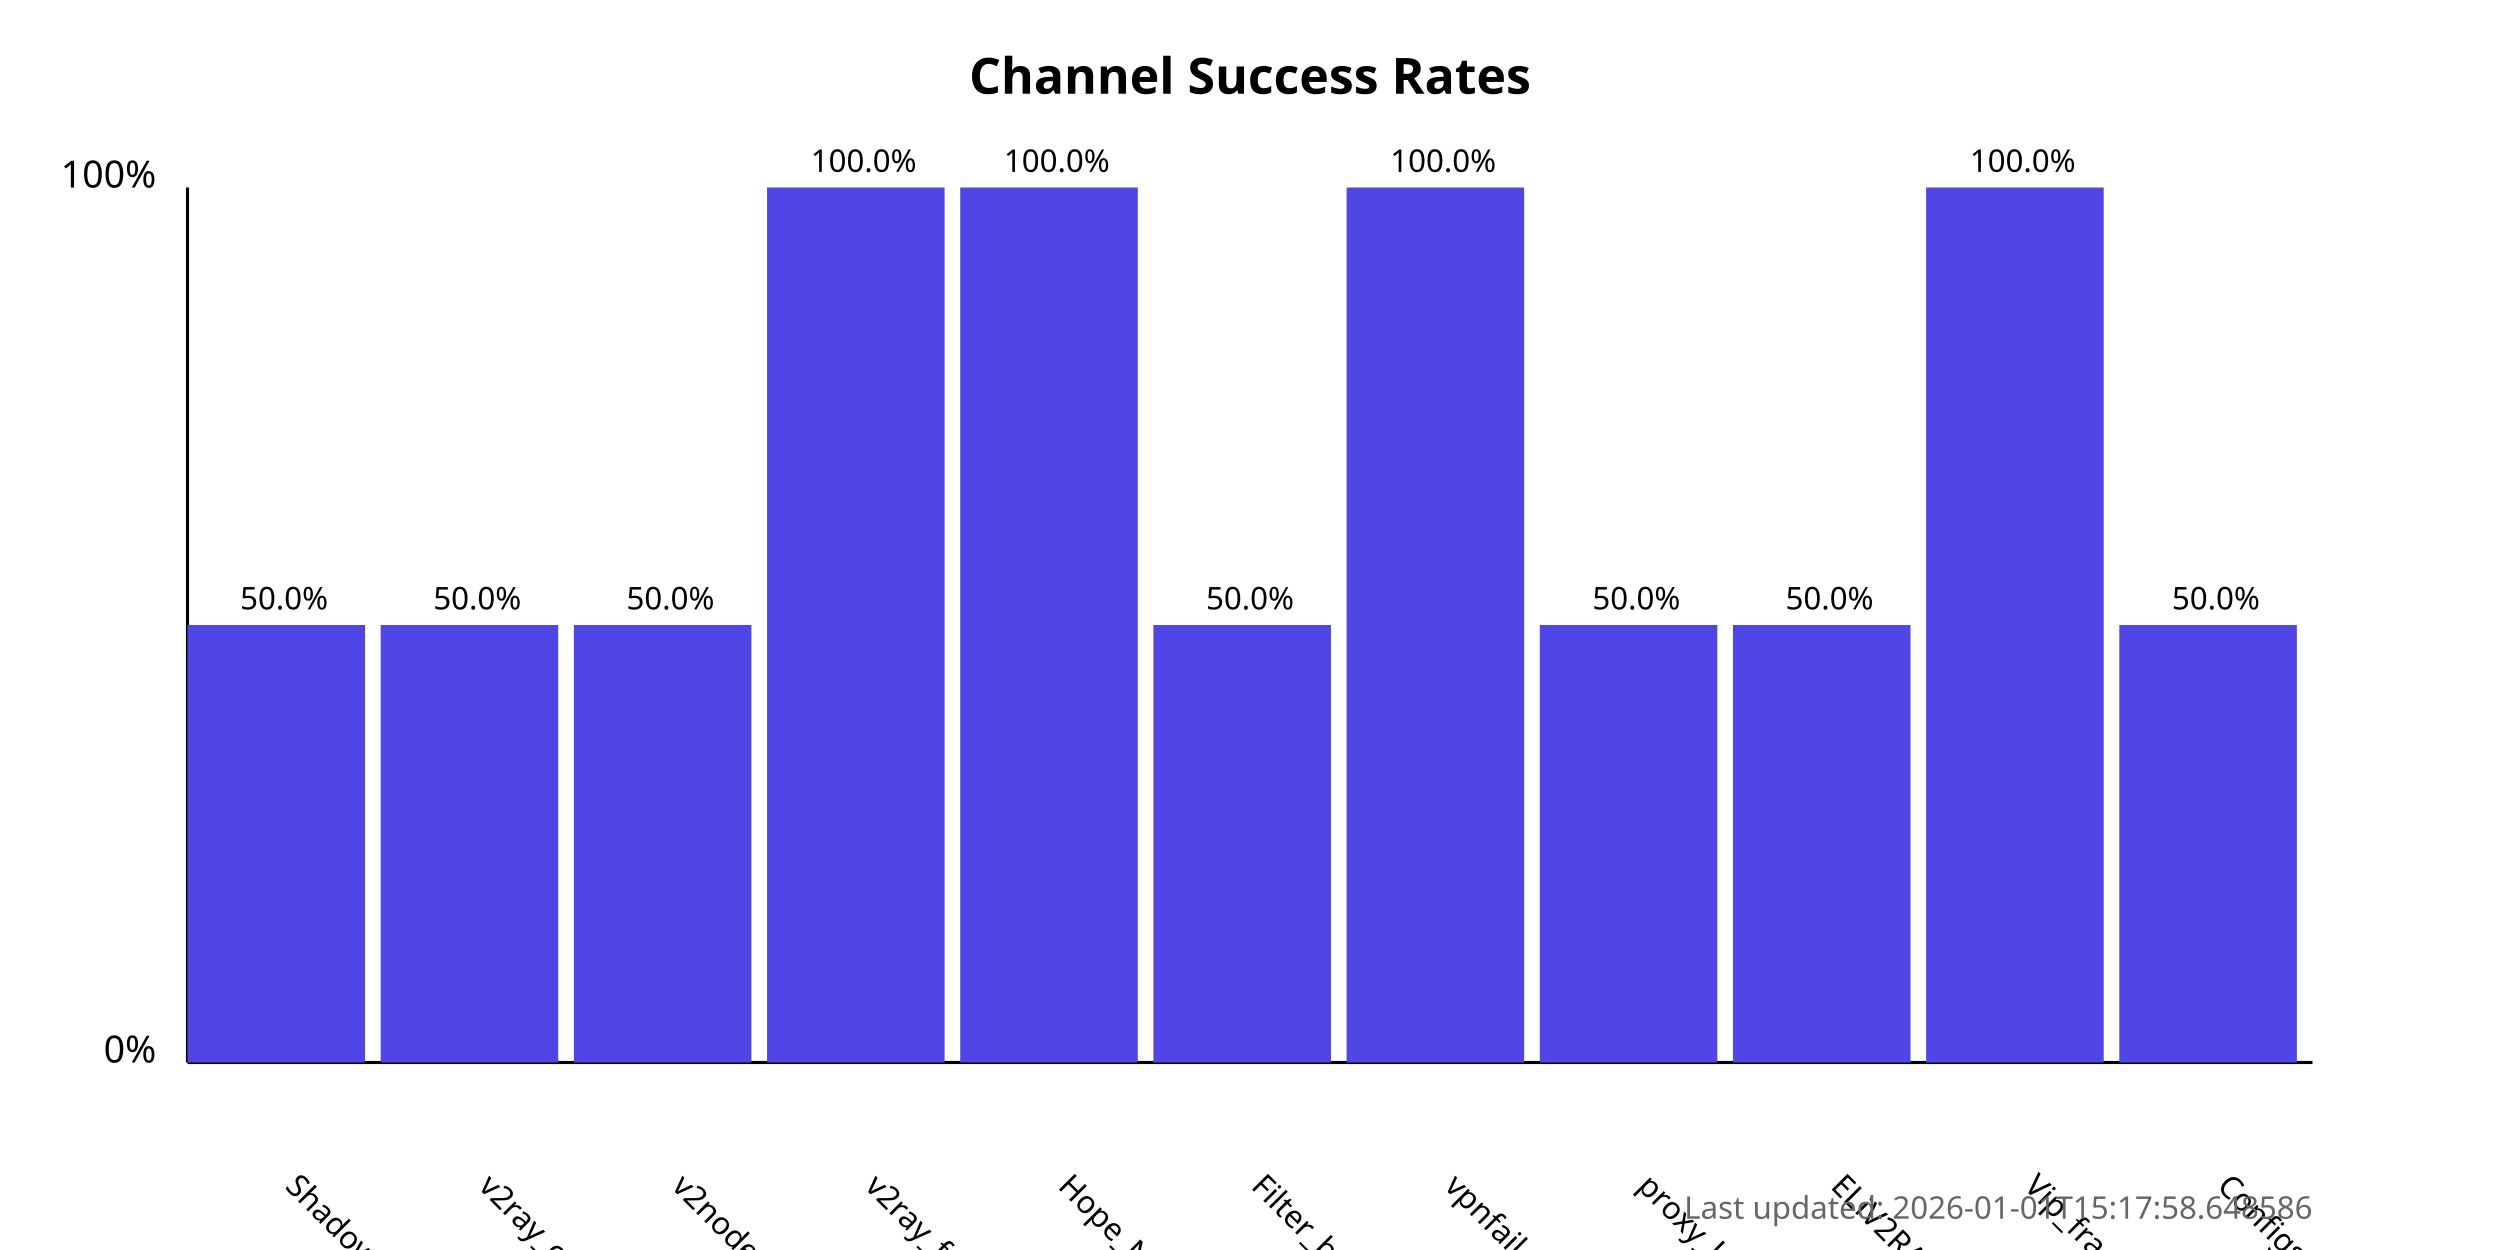
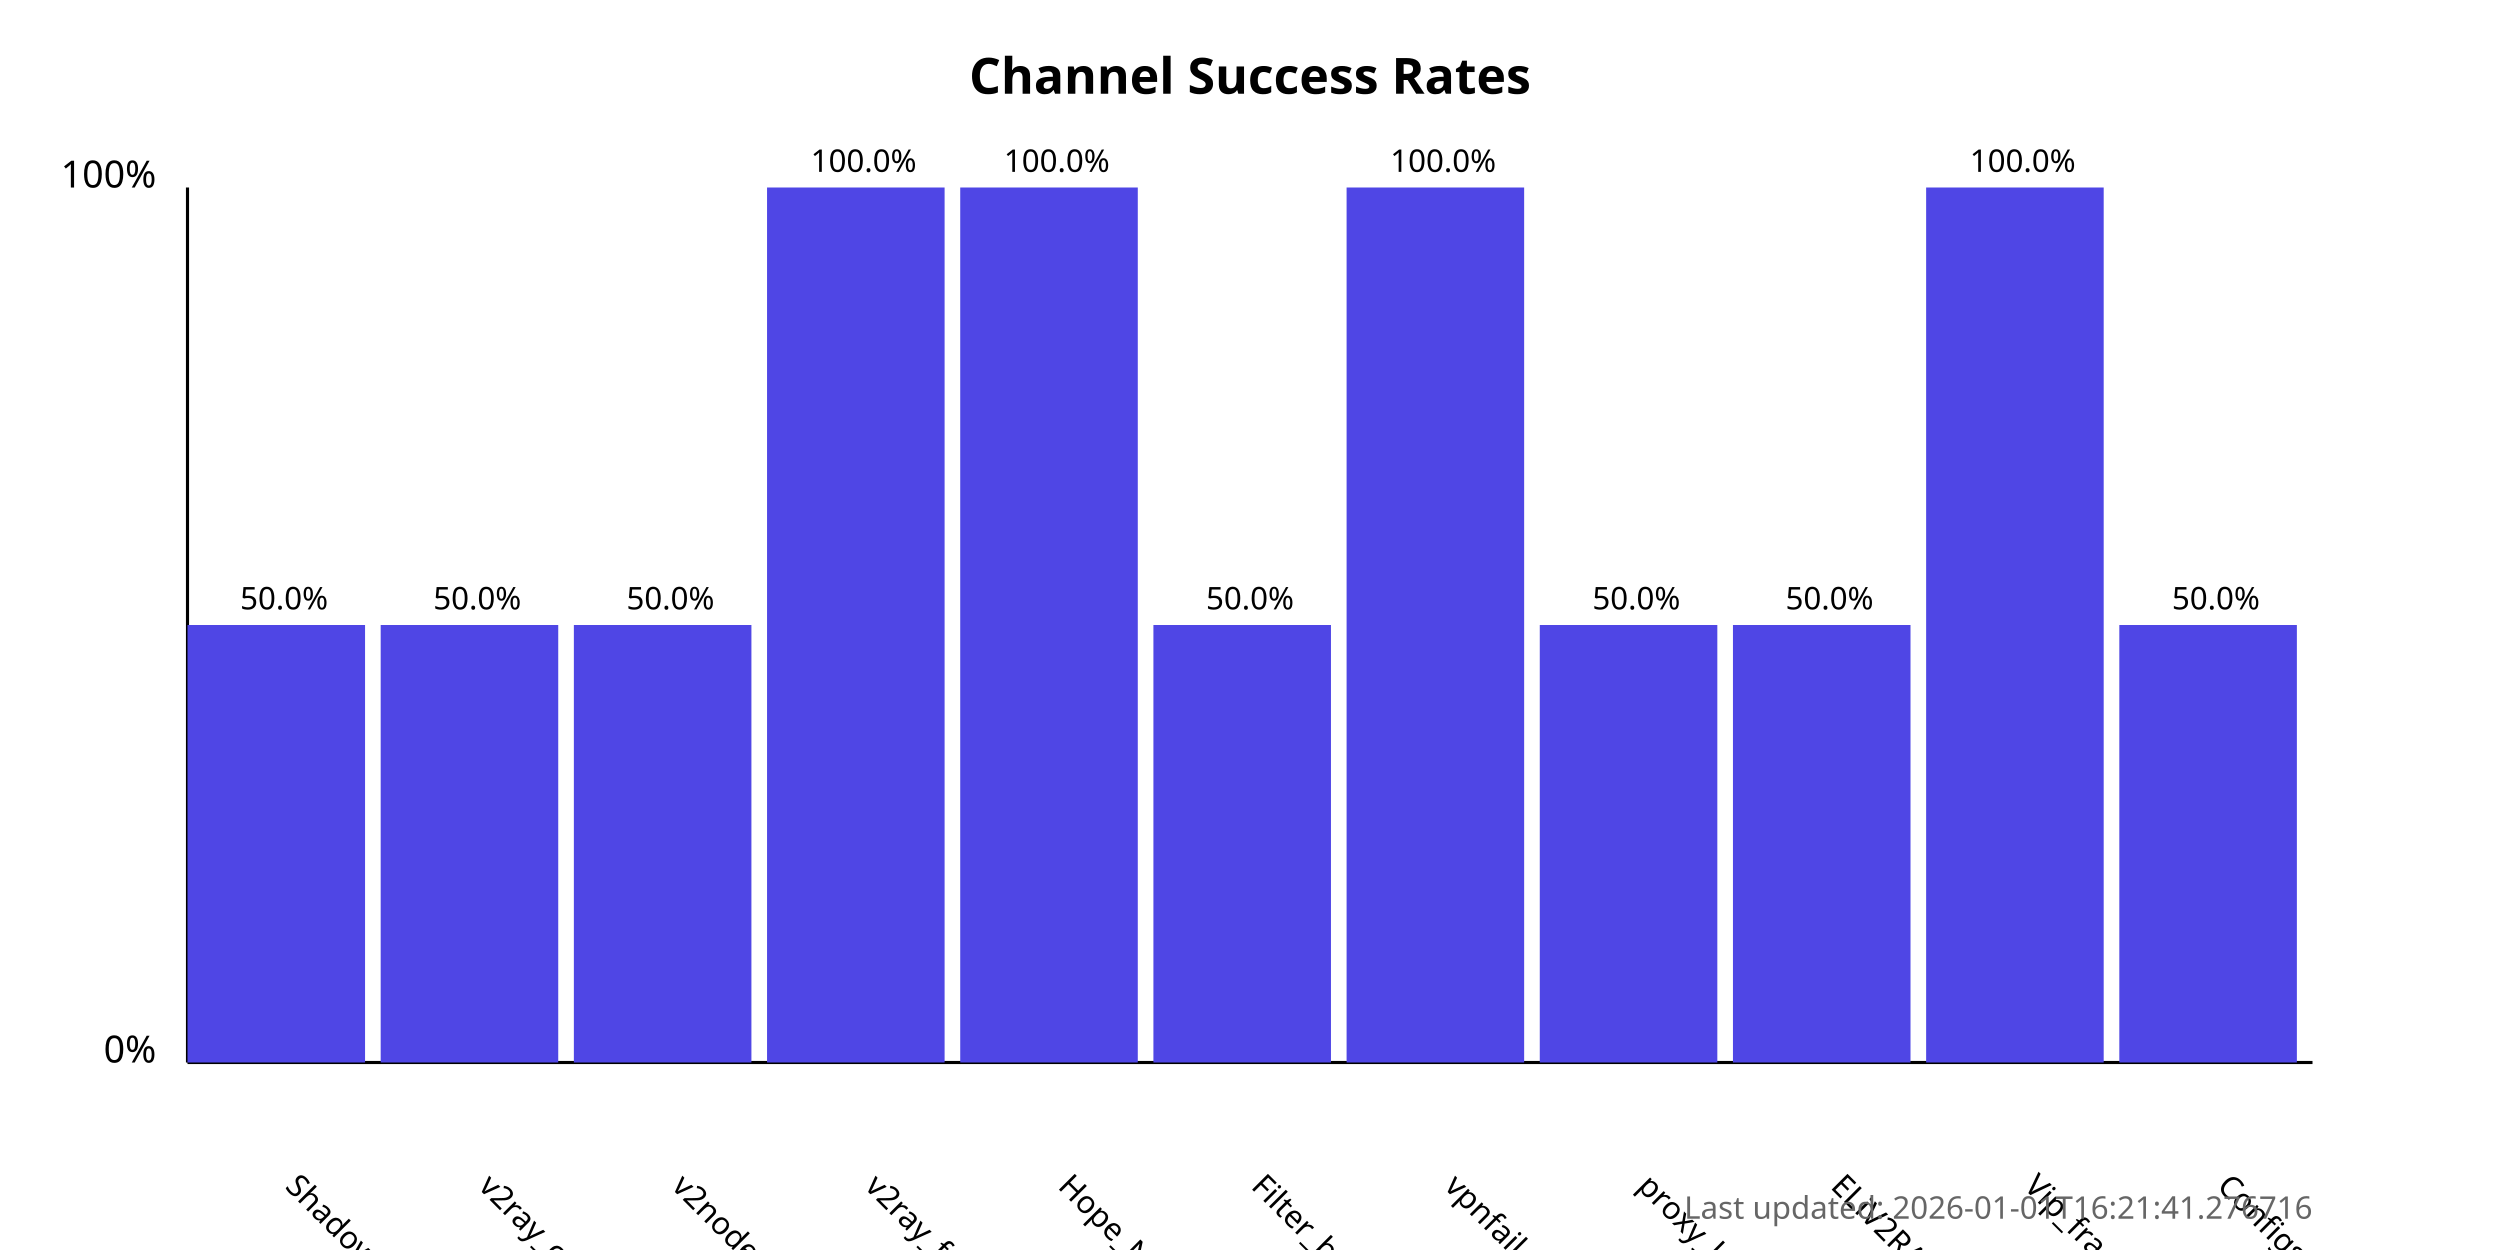
<svg xmlns="http://www.w3.org/2000/svg" width="800" height="400">
  <style>
            .chart-title { font: bold 16px sans-serif; }
            .axis-label { font: 12px sans-serif; }
            .tick-label { font: 10px sans-serif; }
            .bar { fill: #4f46e5; }
            .bar:hover { fill: #6366f1; }
            .timestamp { font: 10px sans-serif; fill: #666; }
        </style>
  <text x="400.0" y="30" text-anchor="middle" class="chart-title">
            Channel Success Rates
        </text>
  <line x1="60" y1="340" x2="60" y2="60" stroke="black" stroke-width="1" />
  <line x1="60" y1="340" x2="740" y2="340" stroke="black" stroke-width="1" />
  <text x="50" y="340" text-anchor="end" class="axis-label">0%</text>
  <text x="50" y="60" text-anchor="end" class="axis-label">100%</text>
  <g>
    <rect x="60" y="200.0" width="56.818" height="140.0" class="bar" />
    <text x="90.909" y="380" transform="rotate(45, 90.90909, 380)" text-anchor="start" class="tick-label">
                ShadowProxy66
            </text>
    <text x="90.909" y="195.0" text-anchor="middle" class="tick-label">
                50.0%
            </text>
  </g>
  <g>
    <rect x="121.818" y="200.0" width="56.818" height="140.0" class="bar" />
    <text x="152.727" y="380" transform="rotate(45, 152.7273, 380)" text-anchor="start" class="tick-label">
                v2ray_configs_pool
            </text>
    <text x="152.727" y="195.0" text-anchor="middle" class="tick-label">
                50.0%
            </text>
  </g>
  <g>
    <rect x="183.636" y="200.0" width="56.818" height="140.0" class="bar" />
    <text x="214.545" y="380" transform="rotate(45, 214.5455, 380)" text-anchor="start" class="tick-label">
                v2nodes
            </text>
    <text x="214.545" y="195.0" text-anchor="middle" class="tick-label">
                50.0%
            </text>
  </g>
  <g>
    <rect x="245.455" y="60.0" width="56.818" height="280.0" class="bar" />
    <text x="276.364" y="380" transform="rotate(45, 276.3636, 380)" text-anchor="start" class="tick-label">
                v2ray_free_conf
            </text>
    <text x="276.364" y="55.0" text-anchor="middle" class="tick-label">
                100.0%
            </text>
  </g>
  <g>
    <rect x="307.273" y="60.0" width="56.818" height="280.0" class="bar" />
    <text x="338.182" y="380" transform="rotate(45, 338.1818, 380)" text-anchor="start" class="tick-label">
                Hope_Net
            </text>
    <text x="338.182" y="55.0" text-anchor="middle" class="tick-label">
                100.0%
            </text>
  </g>
  <g>
    <rect x="369.091" y="200.0" width="56.818" height="140.0" class="bar" />
    <text x="400.0" y="380" transform="rotate(45, 400.0, 380)" text-anchor="start" class="tick-label">
                Filter_breaker
            </text>
    <text x="400.0" y="195.0" text-anchor="middle" class="tick-label">
                50.0%
            </text>
  </g>
  <g>
    <rect x="430.909" y="60.0" width="56.818" height="280.0" class="bar" />
    <text x="461.818" y="380" transform="rotate(45, 461.8182, 380)" text-anchor="start" class="tick-label">
                vpnfail_vless
            </text>
    <text x="461.818" y="55.0" text-anchor="middle" class="tick-label">
                100.0%
            </text>
  </g>
  <g>
    <rect x="492.727" y="200.0" width="56.818" height="140.0" class="bar" />
    <text x="523.636" y="380" transform="rotate(45, 523.6364, 380)" text-anchor="start" class="tick-label">
                proxy_kafee
            </text>
    <text x="523.636" y="195.0" text-anchor="middle" class="tick-label">
                50.0%
            </text>
  </g>
  <g>
    <rect x="554.545" y="200.0" width="56.818" height="140.0" class="bar" />
    <text x="585.455" y="380" transform="rotate(45, 585.4545, 380)" text-anchor="start" class="tick-label">
                ELiV2RAY
            </text>
    <text x="585.455" y="195.0" text-anchor="middle" class="tick-label">
                50.0%
            </text>
  </g>
  <g>
    <rect x="616.364" y="60.0" width="56.818" height="280.0" class="bar" />
    <text x="647.273" y="380" transform="rotate(45, 647.2727, 380)" text-anchor="start" class="tick-label">
                Vip_fragment_v2ray
            </text>
    <text x="647.273" y="55.0" text-anchor="middle" class="tick-label">
                100.0%
            </text>
  </g>
  <g>
    <rect x="678.182" y="200.0" width="56.818" height="140.0" class="bar" />
    <text x="709.091" y="380" transform="rotate(45, 709.0909, 380)" text-anchor="start" class="tick-label">
                ConfigsHubPlus
            </text>
    <text x="709.091" y="195.0" text-anchor="middle" class="tick-label">
                50.0%
            </text>
  </g>
  <text x="740" y="390" text-anchor="end" class="timestamp">
-             Last updated: 2026-01-01T15:17:58.648586
+             Last updated: 2026-01-01T16:21:41.276716
        </text>
</svg>
